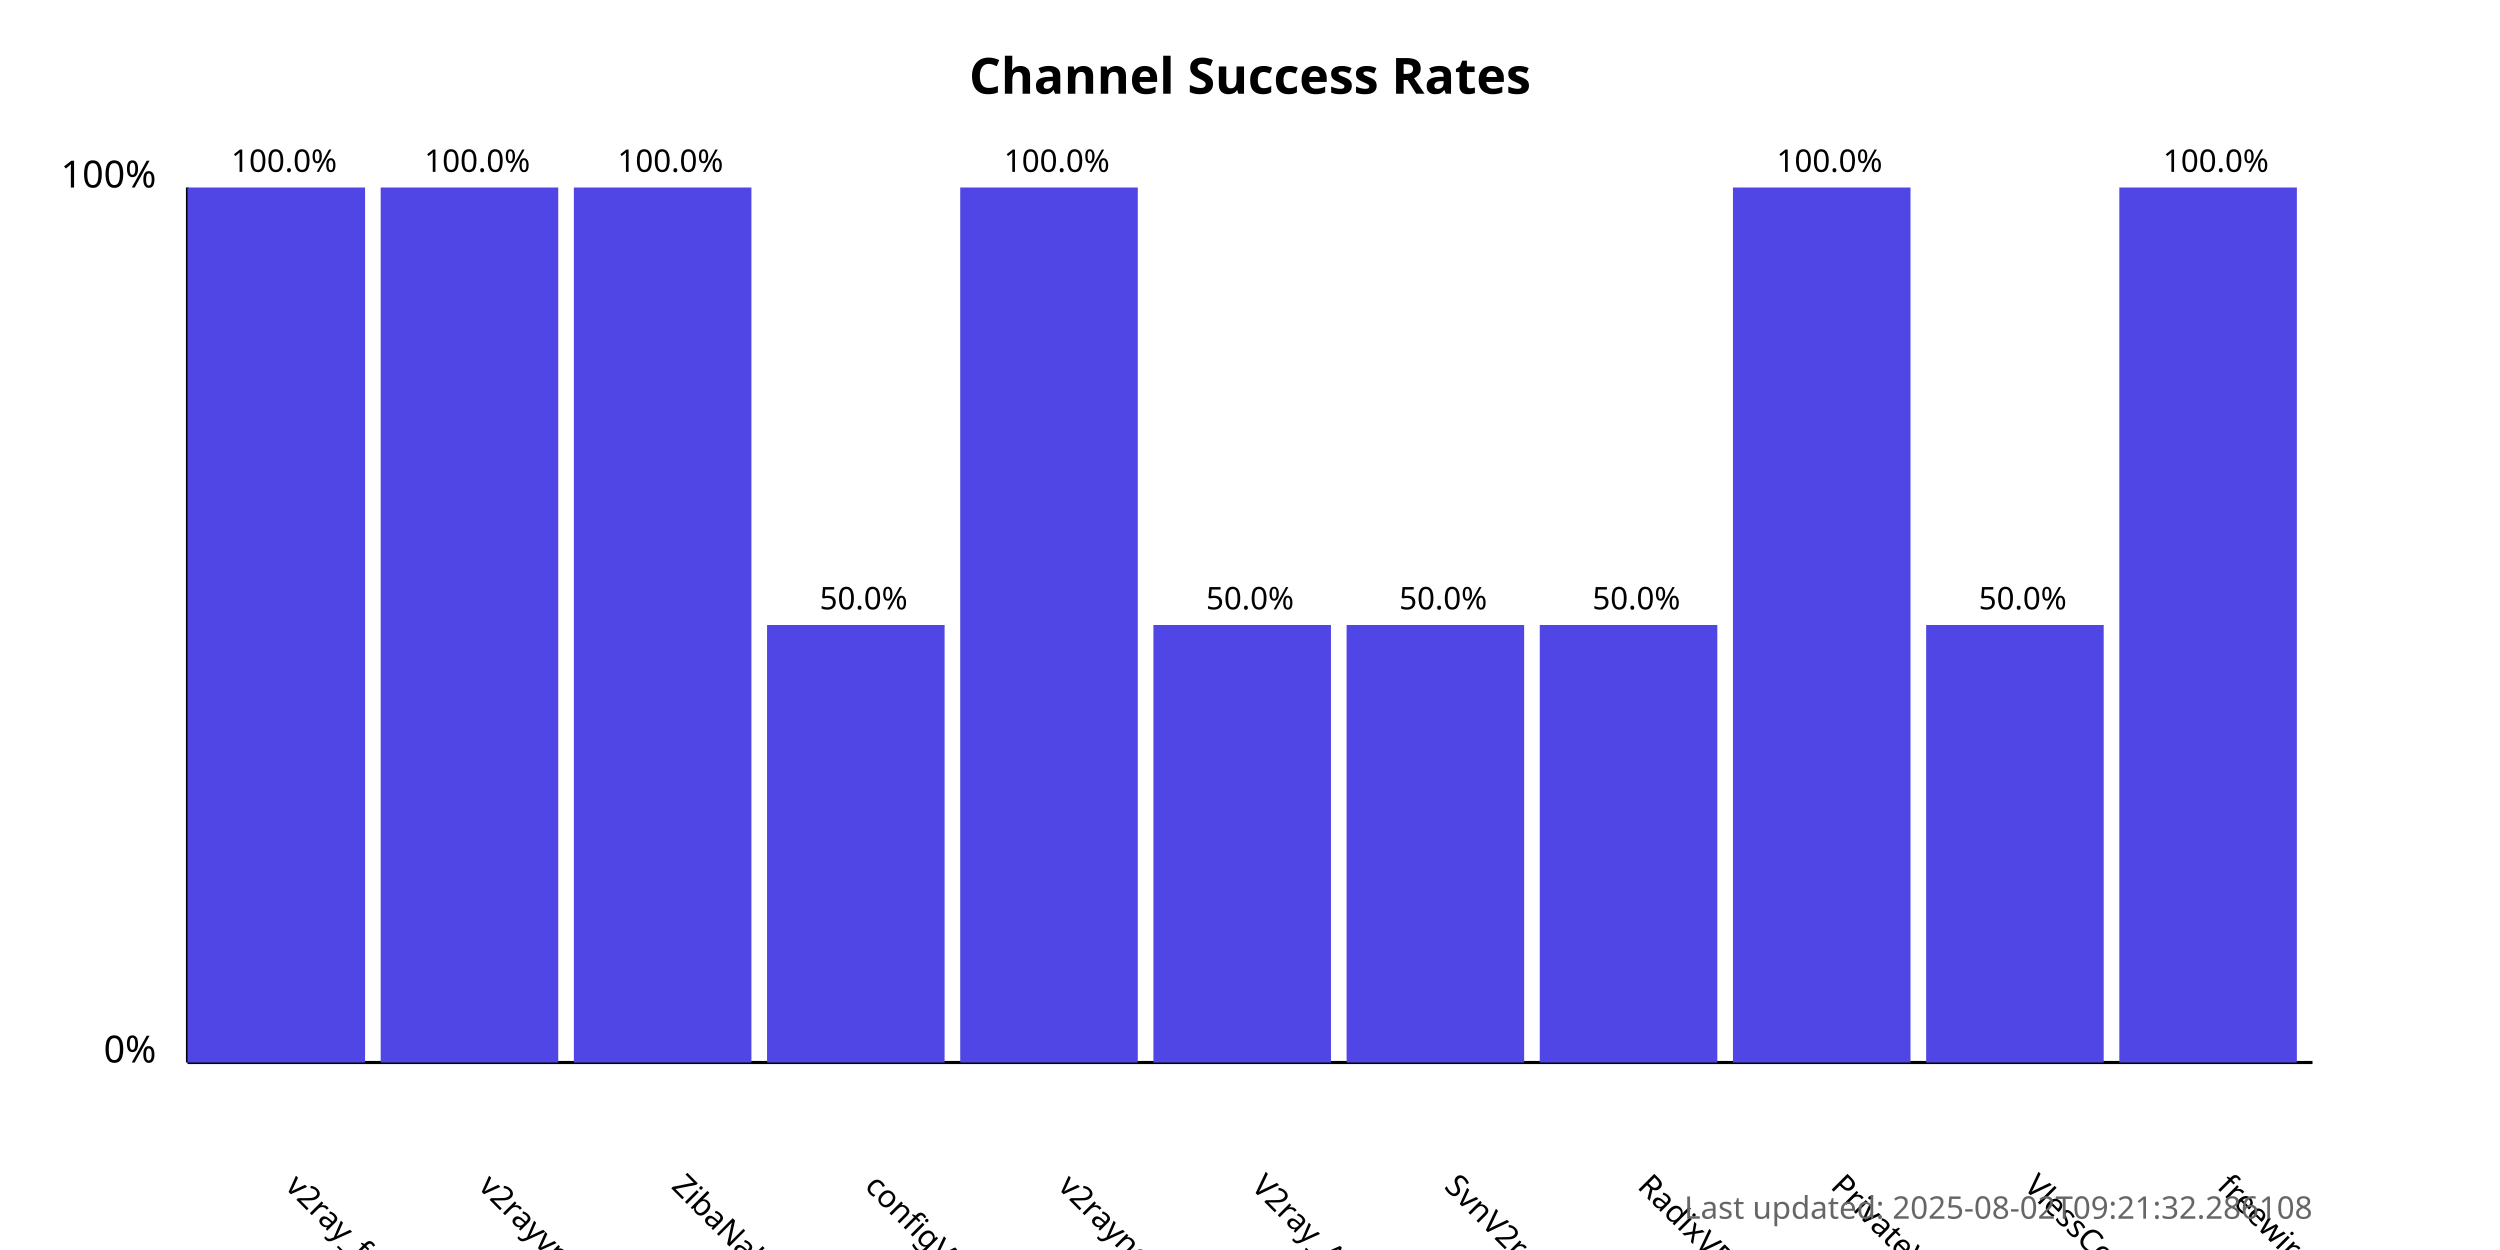
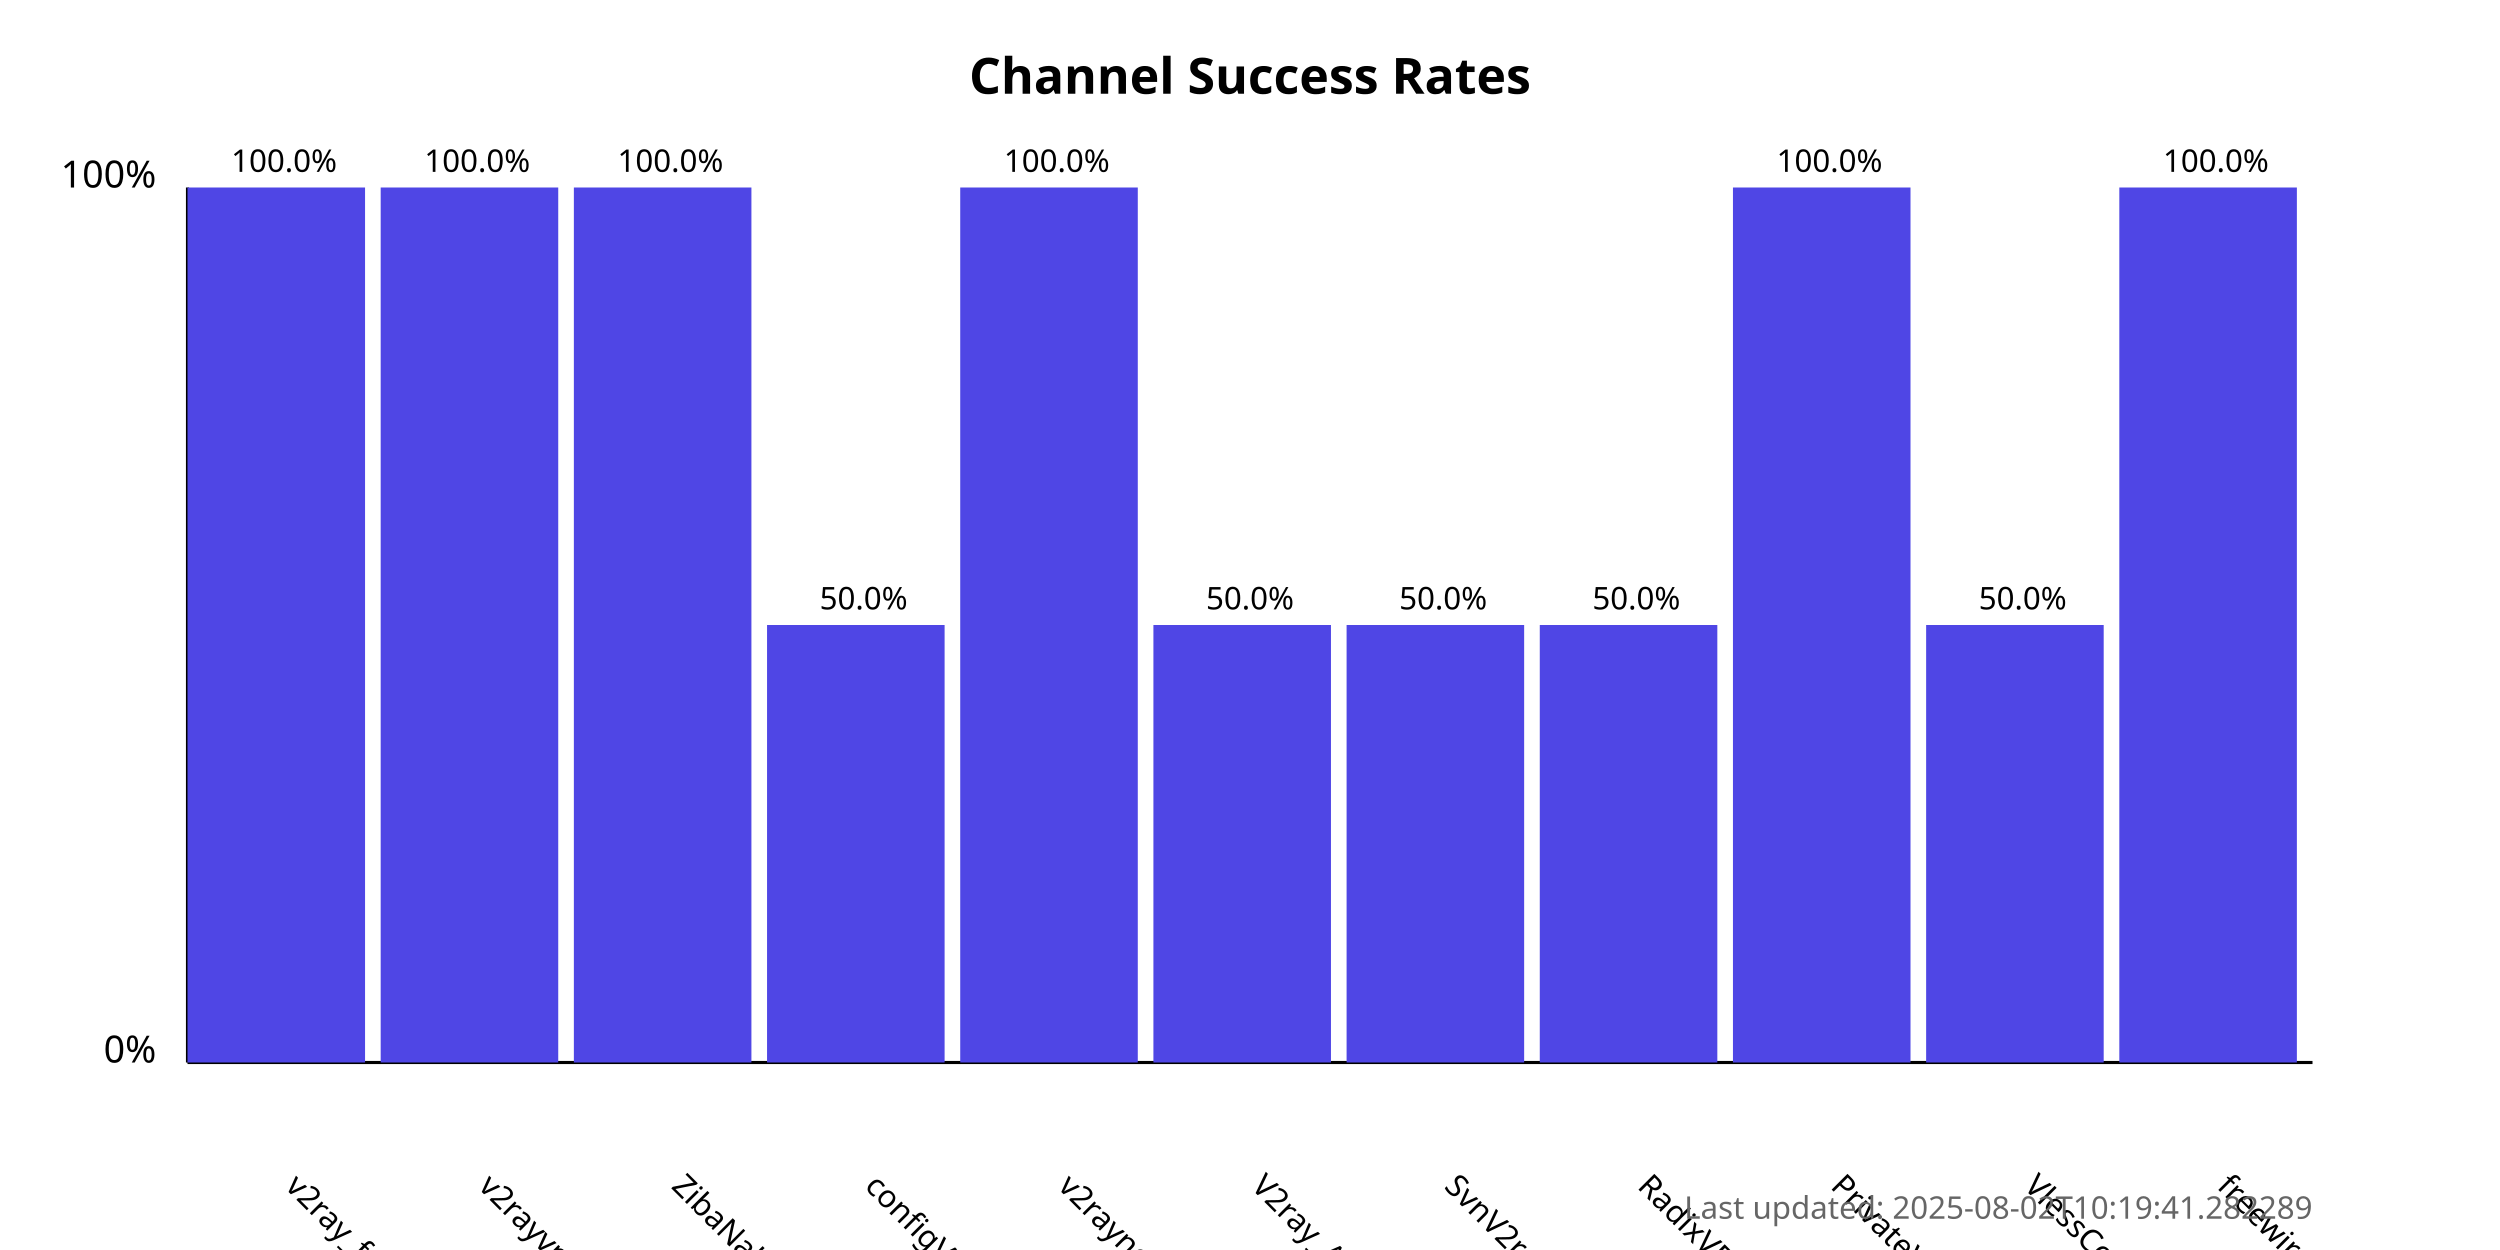
<svg xmlns="http://www.w3.org/2000/svg" width="800" height="400">
  <style>
            .chart-title { font: bold 16px sans-serif; }
            .axis-label { font: 12px sans-serif; }
            .tick-label { font: 10px sans-serif; }
            .bar { fill: #4f46e5; }
            .bar:hover { fill: #6366f1; }
            .timestamp { font: 10px sans-serif; fill: #666; }
        </style>
  <text x="400.0" y="30" text-anchor="middle" class="chart-title">
            Channel Success Rates
        </text>
  <line x1="60" y1="340" x2="60" y2="60" stroke="black" stroke-width="1" />
  <line x1="60" y1="340" x2="740" y2="340" stroke="black" stroke-width="1" />
  <text x="50" y="340" text-anchor="end" class="axis-label">0%</text>
  <text x="50" y="60" text-anchor="end" class="axis-label">100%</text>
  <g>
    <rect x="60" y="60.0" width="56.818" height="280.0" class="bar" />
    <text x="90.909" y="380" transform="rotate(45, 90.90909, 380)" text-anchor="start" class="tick-label">
                v2ray_free_conf
            </text>
    <text x="90.909" y="55.0" text-anchor="middle" class="tick-label">
                100.0%
            </text>
  </g>
  <g>
    <rect x="121.818" y="60.0" width="56.818" height="280.0" class="bar" />
    <text x="152.727" y="380" transform="rotate(45, 152.7273, 380)" text-anchor="start" class="tick-label">
                v2rayvpno
            </text>
    <text x="152.727" y="55.0" text-anchor="middle" class="tick-label">
                100.0%
            </text>
  </g>
  <g>
    <rect x="183.636" y="60.0" width="56.818" height="280.0" class="bar" />
    <text x="214.545" y="380" transform="rotate(45, 214.5455, 380)" text-anchor="start" class="tick-label">
                ZibaNabz
            </text>
    <text x="214.545" y="55.0" text-anchor="middle" class="tick-label">
                100.0%
            </text>
  </g>
  <g>
    <rect x="245.455" y="200.0" width="56.818" height="140.0" class="bar" />
    <text x="276.364" y="380" transform="rotate(45, 276.3636, 380)" text-anchor="start" class="tick-label">
                configV2rayForFree
            </text>
    <text x="276.364" y="195.0" text-anchor="middle" class="tick-label">
                50.0%
            </text>
  </g>
  <g>
    <rect x="307.273" y="60.0" width="56.818" height="280.0" class="bar" />
    <text x="338.182" y="380" transform="rotate(45, 338.1818, 380)" text-anchor="start" class="tick-label">
                v2rayngvpn
            </text>
    <text x="338.182" y="55.0" text-anchor="middle" class="tick-label">
                100.0%
            </text>
  </g>
  <g>
    <rect x="369.091" y="200.0" width="56.818" height="140.0" class="bar" />
    <text x="400.0" y="380" transform="rotate(45, 400.0, 380)" text-anchor="start" class="tick-label">
                V2ray_Alpha
            </text>
    <text x="400.0" y="195.0" text-anchor="middle" class="tick-label">
                50.0%
            </text>
  </g>
  <g>
    <rect x="430.909" y="200.0" width="56.818" height="140.0" class="bar" />
    <text x="461.818" y="380" transform="rotate(45, 461.8182, 380)" text-anchor="start" class="tick-label">
                SvnV2ray
            </text>
    <text x="461.818" y="195.0" text-anchor="middle" class="tick-label">
                50.0%
            </text>
  </g>
  <g>
    <rect x="492.727" y="200.0" width="56.818" height="140.0" class="bar" />
    <text x="523.636" y="380" transform="rotate(45, 523.6364, 380)" text-anchor="start" class="tick-label">
                RadixVPN
            </text>
    <text x="523.636" y="195.0" text-anchor="middle" class="tick-label">
                50.0%
            </text>
  </g>
  <g>
    <rect x="554.545" y="60.0" width="56.818" height="280.0" class="bar" />
    <text x="585.455" y="380" transform="rotate(45, 585.4545, 380)" text-anchor="start" class="tick-label">
                PrivateVPNs
            </text>
    <text x="585.455" y="55.0" text-anchor="middle" class="tick-label">
                100.0%
            </text>
  </g>
  <g>
    <rect x="616.364" y="200.0" width="56.818" height="140.0" class="bar" />
    <text x="647.273" y="380" transform="rotate(45, 647.2727, 380)" text-anchor="start" class="tick-label">
                VlessConfig
            </text>
    <text x="647.273" y="195.0" text-anchor="middle" class="tick-label">
                50.0%
            </text>
  </g>
  <g>
    <rect x="678.182" y="60.0" width="56.818" height="280.0" class="bar" />
    <text x="709.091" y="380" transform="rotate(45, 709.0909, 380)" text-anchor="start" class="tick-label">
                freewireguard
            </text>
    <text x="709.091" y="55.0" text-anchor="middle" class="tick-label">
                100.0%
            </text>
  </g>
  <text x="740" y="390" text-anchor="end" class="timestamp">
-             Last updated: 2025-08-02T09:21:32.286108
+             Last updated: 2025-08-02T10:19:41.282289
        </text>
</svg>
